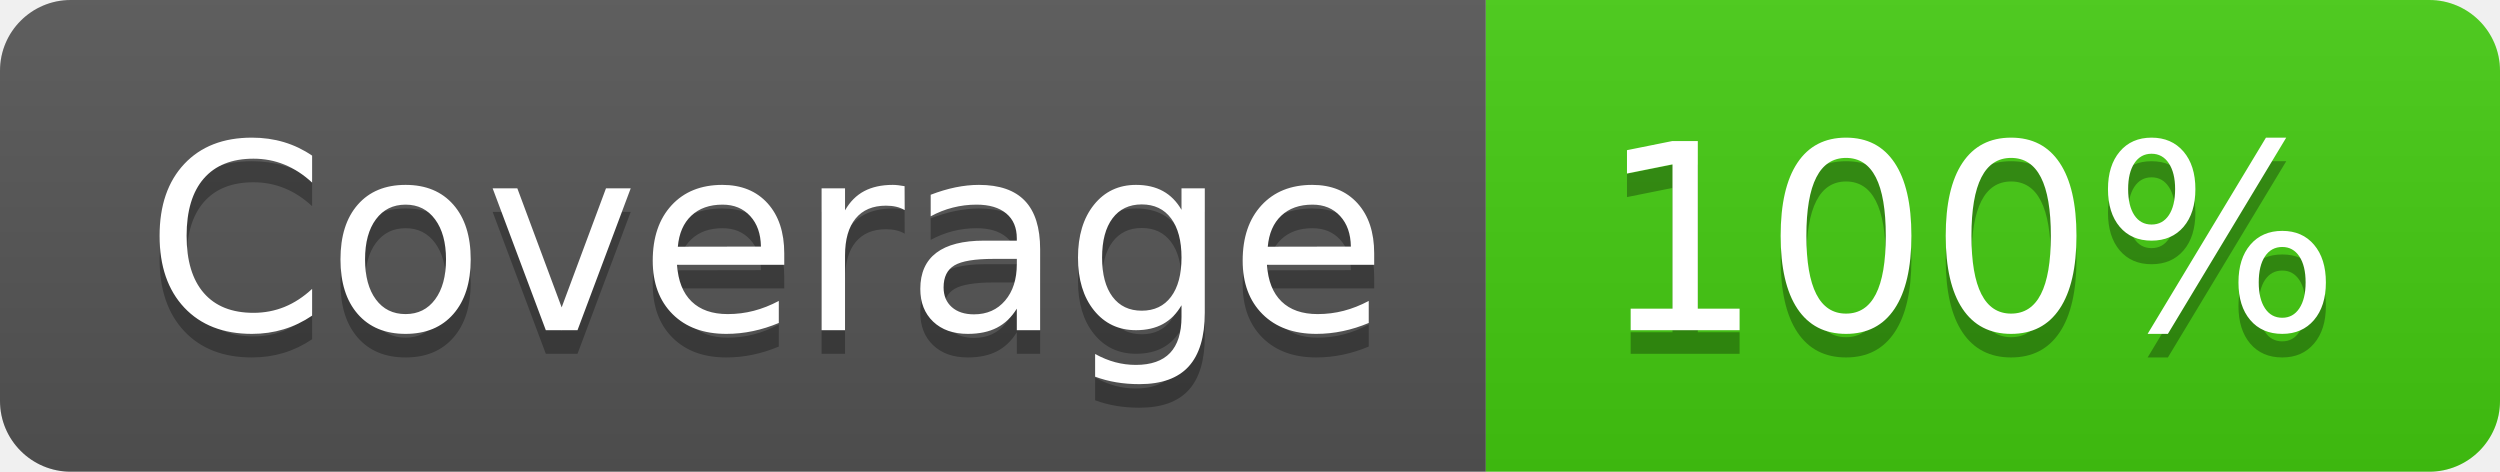
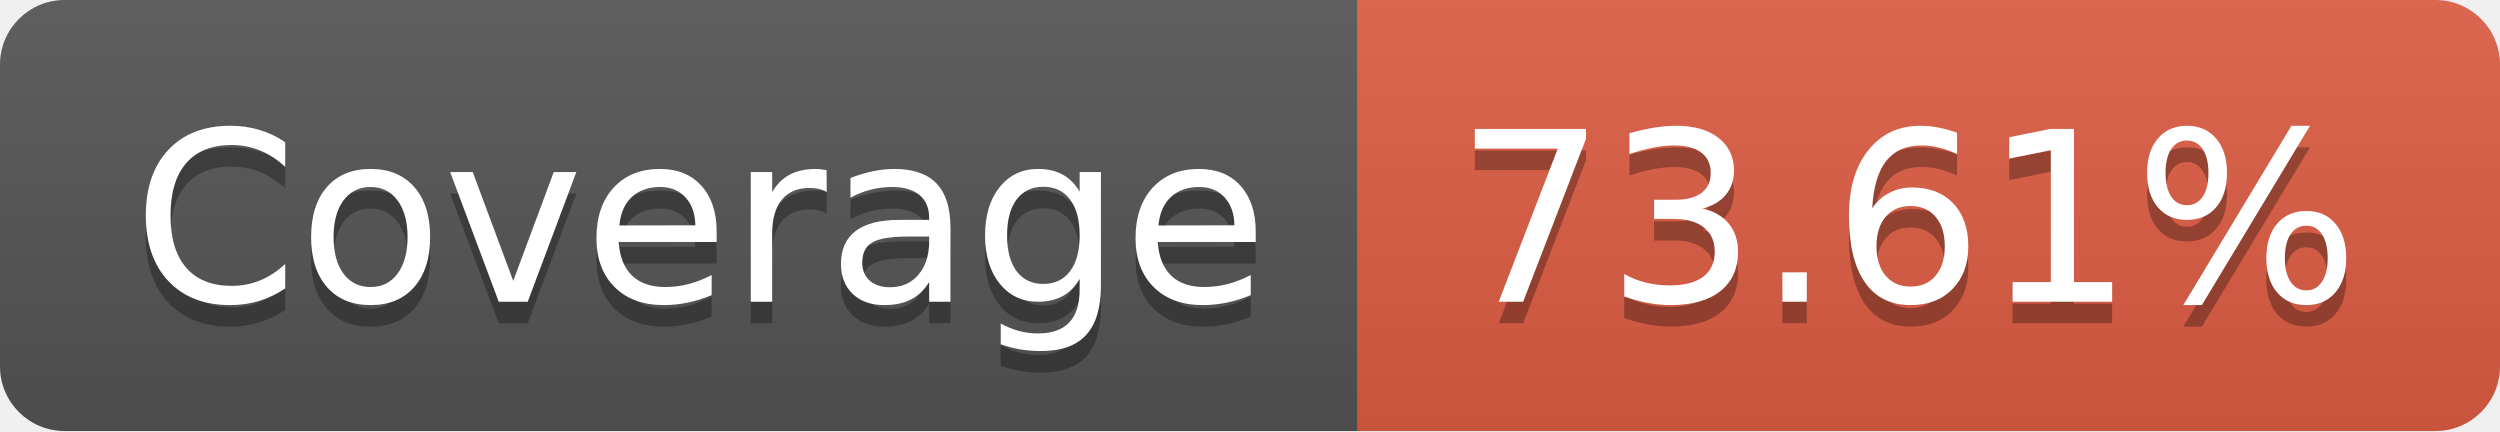
- <svg xmlns="http://www.w3.org/2000/svg" width="106" height="20" role="img" aria-label="Coverage: 100%">
+ <svg xmlns="http://www.w3.org/2000/svg" width="116" height="20" role="img" aria-label="Coverage: 73.61%">
  <linearGradient id="s" x2="0" y2="100%">
    <stop offset="0" stop-color="#bbb" stop-opacity=".1" />
    <stop offset="1" stop-opacity=".1" />
  </linearGradient>
  <clipPath id="r">
-     <rect width="106" height="20" rx="3" fill="#fff" />
+     <rect width="116" height="20" rx="3" fill="#fff" />
  </clipPath>
  <g clip-path="url(#r)">
    <rect width="63" height="20" fill="#555" />
-     <rect x="63" width="43" height="20" fill="#4c1" />
-     <rect width="106" height="20" fill="url(#s)" />
+     <rect x="63" width="53" height="20" fill="#e05d44" />
+     <rect width="116" height="20" fill="url(#s)" />
  </g>
  <g fill="#fff" text-anchor="middle" font-family="Verdana,Geneva,DejaVu Sans,sans-serif" text-rendering="geometricPrecision" font-size="110">
    <text aria-hidden="true" x="325" y="150" fill="#010101" fill-opacity=".3" transform="scale(.1)" textLength="530">Coverage</text>
    <text x="325" y="140" transform="scale(.1)" fill="#fff" textLength="530">Coverage</text>
-     <text aria-hidden="true" x="835" y="150" fill="#010101" fill-opacity=".3" transform="scale(.1)" textLength="330">100%</text>
-     <text x="835" y="140" transform="scale(.1)" fill="#fff" textLength="330">100%</text>
+     <text aria-hidden="true" x="885" y="150" fill="#010101" fill-opacity=".3" transform="scale(.1)" textLength="430">73.61%</text>
+     <text x="885" y="140" transform="scale(.1)" fill="#fff" textLength="430">73.61%</text>
  </g>
</svg>
